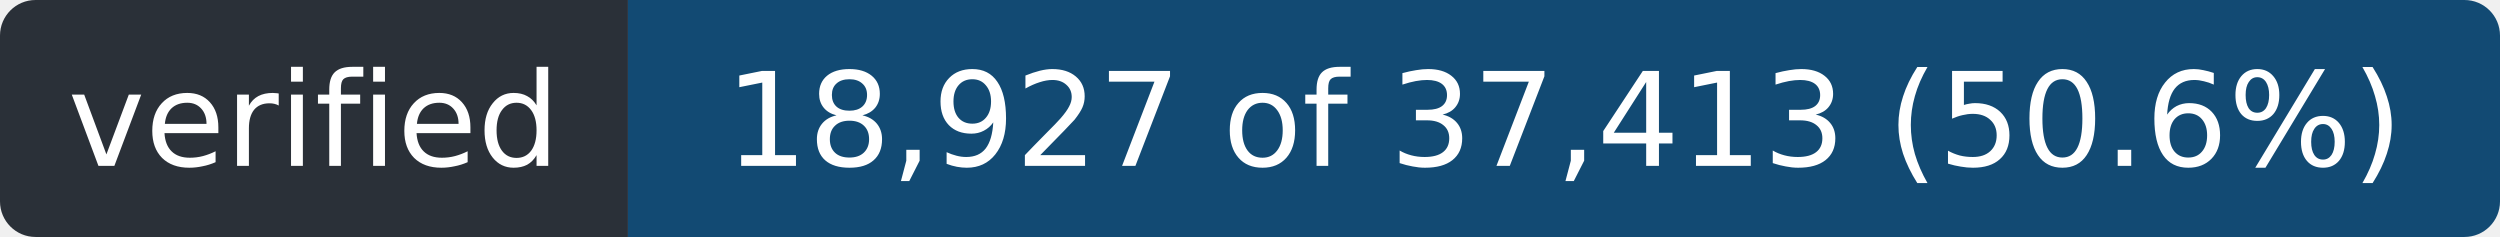
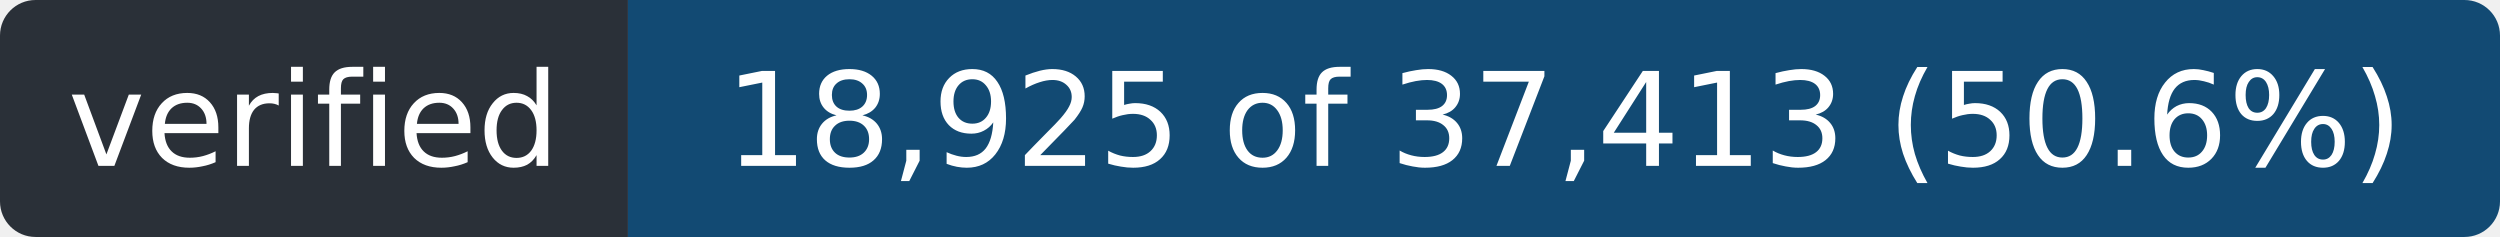
- <svg xmlns="http://www.w3.org/2000/svg" width="211" height="20" role="img" aria-label="verified: 18,927 of 37,413 (50.6%)">
+ <svg xmlns="http://www.w3.org/2000/svg" width="211" height="20" role="img" aria-label="verified: 18,925 of 37,413 (50.6%)">
  <clipPath id="r">
    <rect width="211" height="20" rx="3" />
  </clipPath>
  <g clip-path="url(#r)">
    <rect width="53" height="20" fill="#2a3038" />
    <rect x="53" width="158" height="20" fill="#124a73" />
  </g>
  <g fill="#fff" font-family="Verdana,Geneva,DejaVu Sans,sans-serif" font-size="11" text-anchor="middle">
    <text x="26.5" y="14" textLength="41">verified</text>
-     <text x="132.0" y="14" textLength="146">18,927 of 37,413 (50.6%)</text>
+     <text x="132.0" y="14" textLength="146">18,925 of 37,413 (50.6%)</text>
  </g>
</svg>
